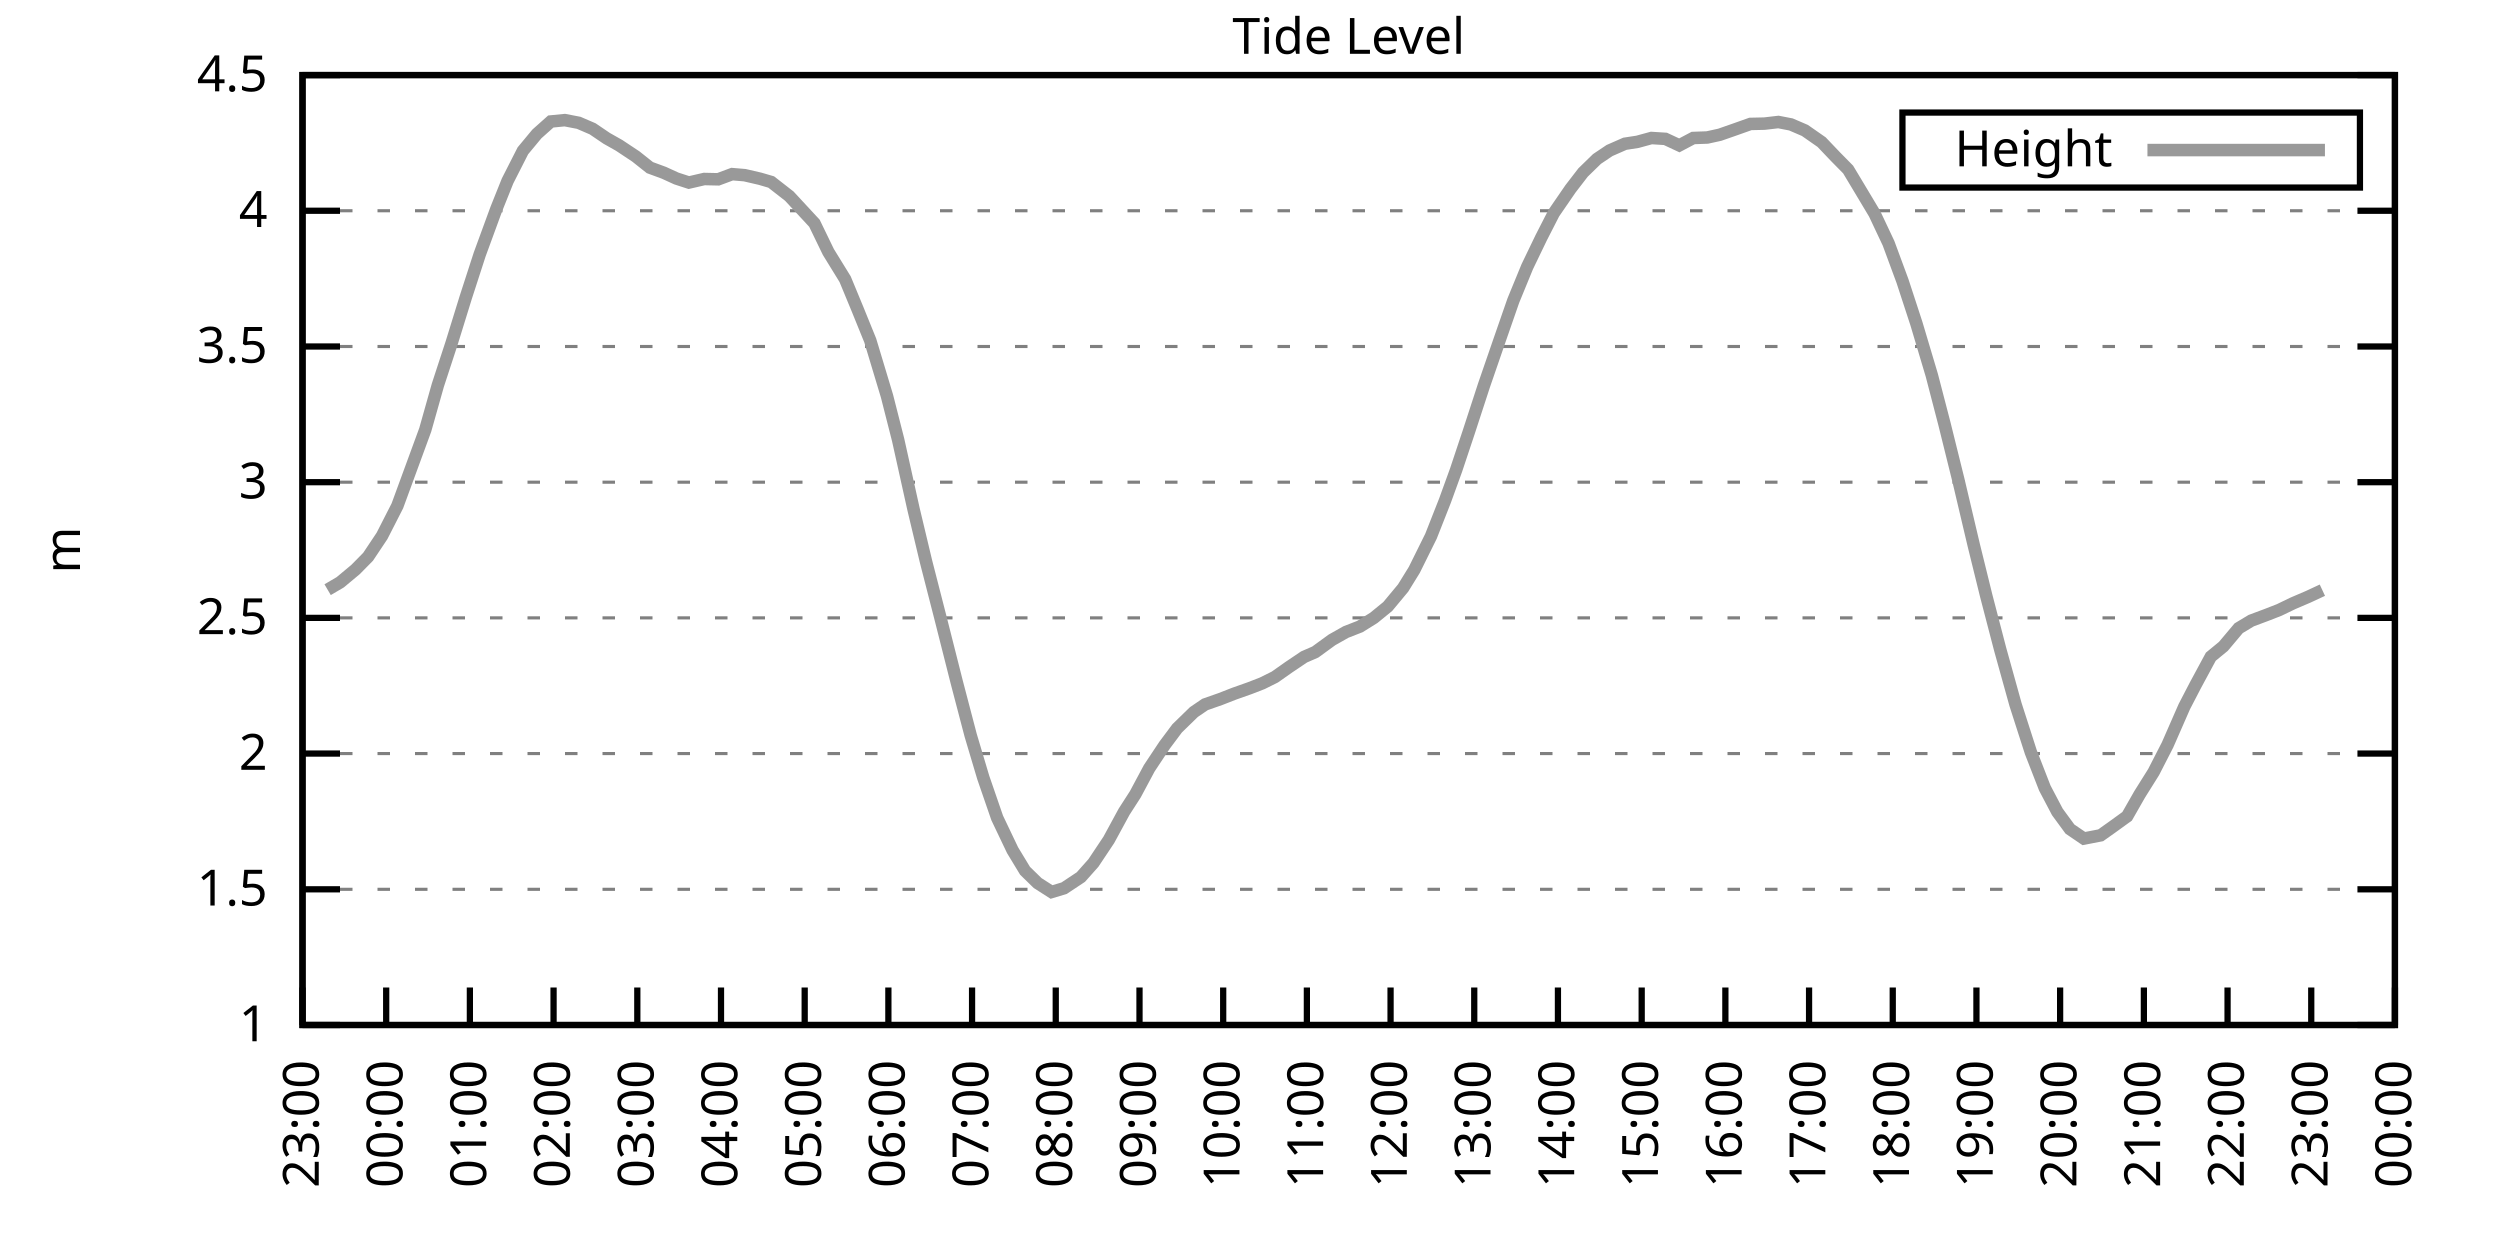
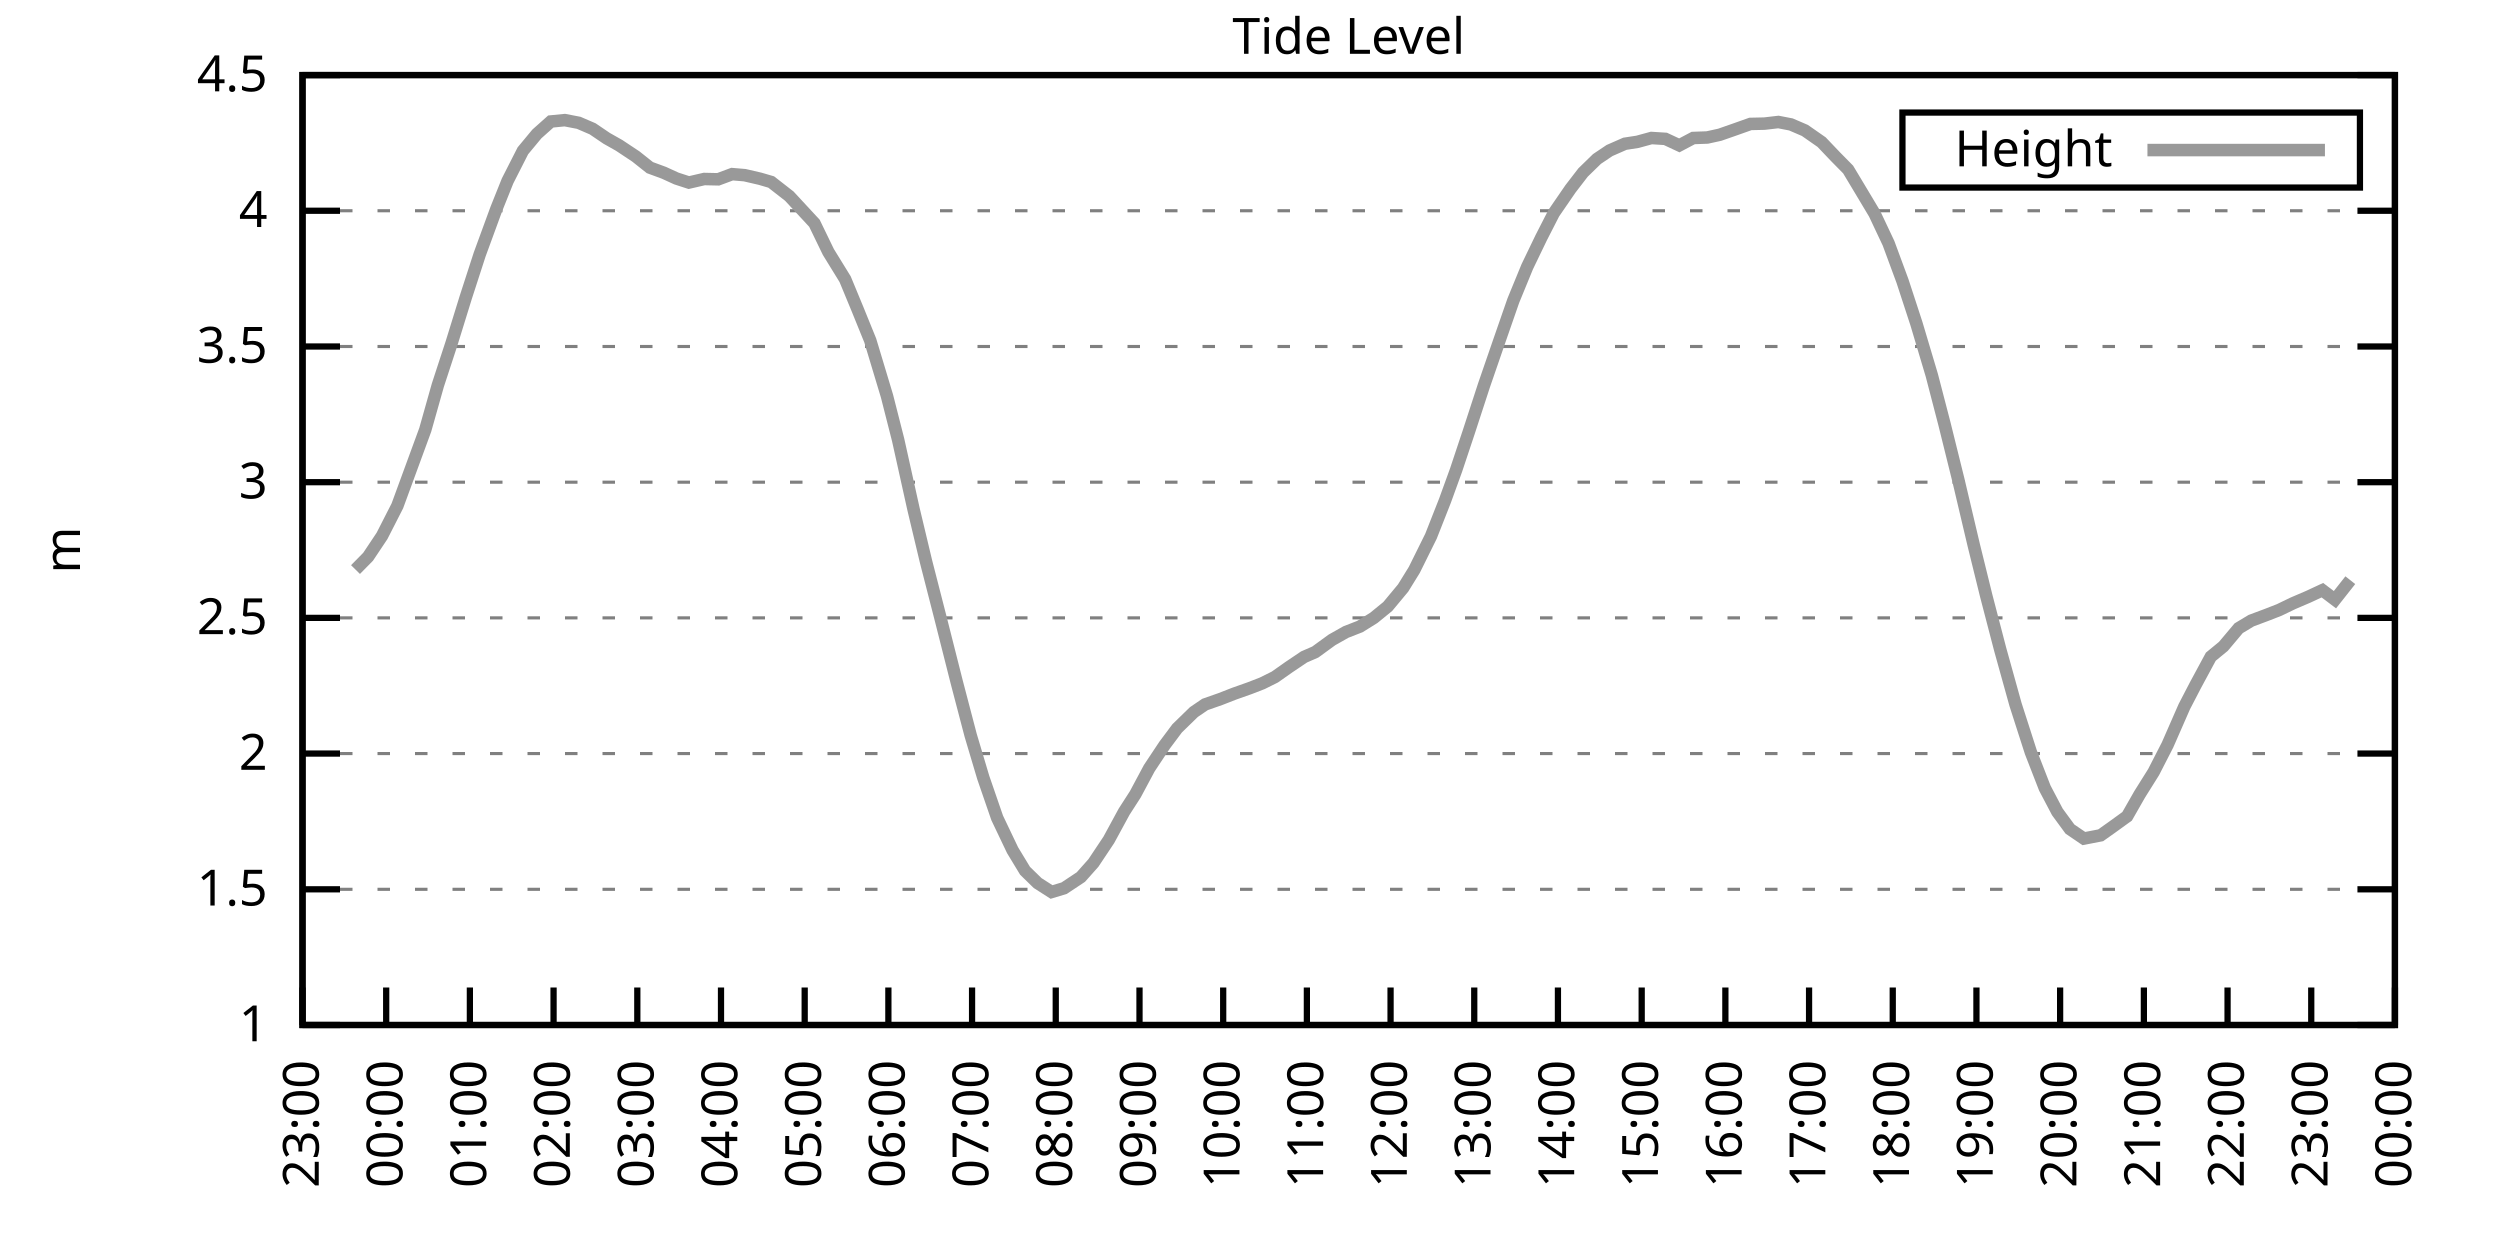
<svg xmlns="http://www.w3.org/2000/svg" xmlns:xlink="http://www.w3.org/1999/xlink" width="400" height="200" viewBox="0 0 400 200">
  <g id="gnuplot_canvas">
    <rect x="0" y="0" width="400" height="200" fill="none" />
    <defs>
      <circle id="gpDot" r="0.5" stroke-width="0.5" stroke="currentColor" />
      <path id="gpPt0" stroke-width="0.333" stroke="currentColor" d="M-1,0 h2 M0,-1 v2" />
      <path id="gpPt1" stroke-width="0.333" stroke="currentColor" d="M-1,-1 L1,1 M1,-1 L-1,1" />
      <path id="gpPt2" stroke-width="0.333" stroke="currentColor" d="M-1,0 L1,0 M0,-1 L0,1 M-1,-1 L1,1 M-1,1 L1,-1" />
      <rect id="gpPt3" stroke-width="0.333" stroke="currentColor" x="-1" y="-1" width="2" height="2" />
      <rect id="gpPt4" stroke-width="0.333" stroke="currentColor" fill="currentColor" x="-1" y="-1" width="2" height="2" />
      <circle id="gpPt5" stroke-width="0.333" stroke="currentColor" cx="0" cy="0" r="1" />
      <use xlink:href="#gpPt5" id="gpPt6" fill="currentColor" stroke="none" />
      <path id="gpPt7" stroke-width="0.333" stroke="currentColor" d="M0,-1.33 L-1.33,0.67 L1.33,0.67 z" />
      <use xlink:href="#gpPt7" id="gpPt8" fill="currentColor" stroke="none" />
      <use xlink:href="#gpPt7" id="gpPt9" stroke="currentColor" transform="rotate(180)" />
      <use xlink:href="#gpPt9" id="gpPt10" fill="currentColor" stroke="none" />
      <use xlink:href="#gpPt3" id="gpPt11" stroke="currentColor" transform="rotate(45)" />
      <use xlink:href="#gpPt11" id="gpPt12" fill="currentColor" stroke="none" />
      <path id="gpPt13" stroke-width="0.333" stroke="currentColor" d="M0,1.330 L1.265,0.411 L0.782,-1.067 L-0.782,-1.076 L-1.265,0.411 z" />
      <use xlink:href="#gpPt13" id="gpPt14" fill="currentColor" stroke="none" />
      <filter id="textbox" filterUnits="objectBoundingBox" x="0" y="0" height="1" width="1">
        <feFlood flood-color="white" flood-opacity="1" result="bgnd" />
        <feComposite in="SourceGraphic" in2="bgnd" operator="atop" />
      </filter>
      <filter id="greybox" filterUnits="objectBoundingBox" x="0" y="0" height="1" width="1">
        <feFlood flood-color="lightgrey" flood-opacity="1" result="grey" />
        <feComposite in="SourceGraphic" in2="grey" operator="atop" />
      </filter>
    </defs>
    <g fill="none" color="white" stroke="currentColor" stroke-width="1.00" stroke-linecap="butt" stroke-linejoin="miter">
</g>
    <g fill="none" color="black" stroke="currentColor" stroke-width="1.00" stroke-linecap="butt" stroke-linejoin="miter">
      <g stroke="none" shape-rendering="crispEdges">
        <polygon fill="rgb(255, 255, 255)" points="48.40,164.00 383.18,164.00 383.18,12.02 48.40,12.02 " />
      </g>
    </g>
    <g fill="none" color="black" stroke="currentColor" stroke-width="1.00" stroke-linecap="butt" stroke-linejoin="miter">
</g>
    <g fill="none" color="black" stroke="black" stroke-width="0.50" stroke-linecap="butt" stroke-linejoin="miter">
</g>
    <g fill="none" color="gray" stroke="currentColor" stroke-width="0.50" stroke-linecap="butt" stroke-linejoin="miter">
      <path stroke="gray" stroke-dasharray="2,4" class="gridline" d="M48.40,164.00 L383.19,164.00  " />
    </g>
    <g fill="none" color="gray" stroke="gray" stroke-width="1.00" stroke-linecap="butt" stroke-linejoin="miter">
</g>
    <g fill="none" color="black" stroke="currentColor" stroke-width="1.00" stroke-linecap="butt" stroke-linejoin="miter">
      <path stroke="black" d="M48.40,164.00 L54.40,164.00 M383.19,164.00 L377.19,164.00  " />
      <g transform="translate(42.80,166.60)" stroke="none" fill="black" font-family="Sans" font-size="8.00" text-anchor="end">
        <text>
          <tspan font-family="Sans"> 1</tspan>
        </text>
      </g>
    </g>
    <g fill="none" color="black" stroke="currentColor" stroke-width="1.00" stroke-linecap="butt" stroke-linejoin="miter">
</g>
    <g fill="none" color="black" stroke="black" stroke-width="0.50" stroke-linecap="butt" stroke-linejoin="miter">
</g>
    <g fill="none" color="gray" stroke="currentColor" stroke-width="0.50" stroke-linecap="butt" stroke-linejoin="miter">
      <path stroke="gray" stroke-dasharray="2,4" class="gridline" d="M48.40,142.29 L383.19,142.29  " />
    </g>
    <g fill="none" color="gray" stroke="gray" stroke-width="1.00" stroke-linecap="butt" stroke-linejoin="miter">
</g>
    <g fill="none" color="black" stroke="currentColor" stroke-width="1.00" stroke-linecap="butt" stroke-linejoin="miter">
      <path stroke="black" d="M48.40,142.29 L54.40,142.29 M383.19,142.29 L377.19,142.29  " />
      <g transform="translate(42.80,144.89)" stroke="none" fill="black" font-family="Sans" font-size="8.00" text-anchor="end">
        <text>
          <tspan font-family="Sans"> 1.5</tspan>
        </text>
      </g>
    </g>
    <g fill="none" color="black" stroke="currentColor" stroke-width="1.00" stroke-linecap="butt" stroke-linejoin="miter">
</g>
    <g fill="none" color="black" stroke="black" stroke-width="0.50" stroke-linecap="butt" stroke-linejoin="miter">
</g>
    <g fill="none" color="gray" stroke="currentColor" stroke-width="0.50" stroke-linecap="butt" stroke-linejoin="miter">
      <path stroke="gray" stroke-dasharray="2,4" class="gridline" d="M48.40,120.57 L383.19,120.57  " />
    </g>
    <g fill="none" color="gray" stroke="gray" stroke-width="1.00" stroke-linecap="butt" stroke-linejoin="miter">
</g>
    <g fill="none" color="black" stroke="currentColor" stroke-width="1.00" stroke-linecap="butt" stroke-linejoin="miter">
      <path stroke="black" d="M48.40,120.57 L54.40,120.57 M383.19,120.57 L377.19,120.57  " />
      <g transform="translate(42.80,123.17)" stroke="none" fill="black" font-family="Sans" font-size="8.00" text-anchor="end">
        <text>
          <tspan font-family="Sans"> 2</tspan>
        </text>
      </g>
    </g>
    <g fill="none" color="black" stroke="currentColor" stroke-width="1.00" stroke-linecap="butt" stroke-linejoin="miter">
</g>
    <g fill="none" color="black" stroke="black" stroke-width="0.50" stroke-linecap="butt" stroke-linejoin="miter">
</g>
    <g fill="none" color="gray" stroke="currentColor" stroke-width="0.50" stroke-linecap="butt" stroke-linejoin="miter">
      <path stroke="gray" stroke-dasharray="2,4" class="gridline" d="M48.40,98.86 L383.19,98.86  " />
    </g>
    <g fill="none" color="gray" stroke="gray" stroke-width="1.00" stroke-linecap="butt" stroke-linejoin="miter">
</g>
    <g fill="none" color="black" stroke="currentColor" stroke-width="1.00" stroke-linecap="butt" stroke-linejoin="miter">
      <path stroke="black" d="M48.40,98.86 L54.40,98.86 M383.19,98.86 L377.19,98.86  " />
      <g transform="translate(42.80,101.46)" stroke="none" fill="black" font-family="Sans" font-size="8.00" text-anchor="end">
        <text>
          <tspan font-family="Sans"> 2.5</tspan>
        </text>
      </g>
    </g>
    <g fill="none" color="black" stroke="currentColor" stroke-width="1.00" stroke-linecap="butt" stroke-linejoin="miter">
</g>
    <g fill="none" color="black" stroke="black" stroke-width="0.50" stroke-linecap="butt" stroke-linejoin="miter">
</g>
    <g fill="none" color="gray" stroke="currentColor" stroke-width="0.50" stroke-linecap="butt" stroke-linejoin="miter">
      <path stroke="gray" stroke-dasharray="2,4" class="gridline" d="M48.40,77.15 L383.19,77.15  " />
    </g>
    <g fill="none" color="gray" stroke="gray" stroke-width="1.00" stroke-linecap="butt" stroke-linejoin="miter">
</g>
    <g fill="none" color="black" stroke="currentColor" stroke-width="1.00" stroke-linecap="butt" stroke-linejoin="miter">
      <path stroke="black" d="M48.40,77.15 L54.40,77.15 M383.19,77.15 L377.19,77.15  " />
      <g transform="translate(42.80,79.75)" stroke="none" fill="black" font-family="Sans" font-size="8.00" text-anchor="end">
        <text>
          <tspan font-family="Sans"> 3</tspan>
        </text>
      </g>
    </g>
    <g fill="none" color="black" stroke="currentColor" stroke-width="1.00" stroke-linecap="butt" stroke-linejoin="miter">
</g>
    <g fill="none" color="black" stroke="black" stroke-width="0.50" stroke-linecap="butt" stroke-linejoin="miter">
</g>
    <g fill="none" color="gray" stroke="currentColor" stroke-width="0.50" stroke-linecap="butt" stroke-linejoin="miter">
      <path stroke="gray" stroke-dasharray="2,4" class="gridline" d="M48.40,55.44 L383.19,55.44  " />
    </g>
    <g fill="none" color="gray" stroke="gray" stroke-width="1.00" stroke-linecap="butt" stroke-linejoin="miter">
</g>
    <g fill="none" color="black" stroke="currentColor" stroke-width="1.00" stroke-linecap="butt" stroke-linejoin="miter">
      <path stroke="black" d="M48.40,55.44 L54.40,55.44 M383.19,55.44 L377.19,55.44  " />
      <g transform="translate(42.80,58.04)" stroke="none" fill="black" font-family="Sans" font-size="8.00" text-anchor="end">
        <text>
          <tspan font-family="Sans"> 3.5</tspan>
        </text>
      </g>
    </g>
    <g fill="none" color="black" stroke="currentColor" stroke-width="1.00" stroke-linecap="butt" stroke-linejoin="miter">
</g>
    <g fill="none" color="black" stroke="black" stroke-width="0.50" stroke-linecap="butt" stroke-linejoin="miter">
</g>
    <g fill="none" color="gray" stroke="currentColor" stroke-width="0.50" stroke-linecap="butt" stroke-linejoin="miter">
      <path stroke="gray" stroke-dasharray="2,4" class="gridline" d="M48.40,33.72 L383.19,33.72  " />
    </g>
    <g fill="none" color="gray" stroke="gray" stroke-width="1.00" stroke-linecap="butt" stroke-linejoin="miter">
</g>
    <g fill="none" color="black" stroke="currentColor" stroke-width="1.00" stroke-linecap="butt" stroke-linejoin="miter">
      <path stroke="black" d="M48.40,33.72 L54.40,33.72 M383.19,33.72 L377.19,33.72  " />
      <g transform="translate(42.80,36.32)" stroke="none" fill="black" font-family="Sans" font-size="8.00" text-anchor="end">
        <text>
          <tspan font-family="Sans"> 4</tspan>
        </text>
      </g>
    </g>
    <g fill="none" color="black" stroke="currentColor" stroke-width="1.00" stroke-linecap="butt" stroke-linejoin="miter">
</g>
    <g fill="none" color="black" stroke="black" stroke-width="0.50" stroke-linecap="butt" stroke-linejoin="miter">
</g>
    <g fill="none" color="gray" stroke="currentColor" stroke-width="0.50" stroke-linecap="butt" stroke-linejoin="miter">
      <path stroke="gray" stroke-dasharray="2,4" class="gridline" d="M48.40,12.01 L383.19,12.01  " />
    </g>
    <g fill="none" color="gray" stroke="gray" stroke-width="1.00" stroke-linecap="butt" stroke-linejoin="miter">
</g>
    <g fill="none" color="black" stroke="currentColor" stroke-width="1.00" stroke-linecap="butt" stroke-linejoin="miter">
      <path stroke="black" d="M48.40,12.01 L54.40,12.01 M383.19,12.01 L377.19,12.01  " />
      <g transform="translate(42.80,14.61)" stroke="none" fill="black" font-family="Sans" font-size="8.00" text-anchor="end">
        <text>
          <tspan font-family="Sans"> 4.5</tspan>
        </text>
      </g>
    </g>
    <g fill="none" color="black" stroke="currentColor" stroke-width="1.00" stroke-linecap="butt" stroke-linejoin="miter">
      <path stroke="black" d="M48.40,164.00 L48.40,158.00  " />
      <g transform="translate(51.00,169.60) rotate(270.00)" stroke="none" fill="black" font-family="Sans" font-size="8.00" text-anchor="end">
        <text>
          <tspan font-family="Sans">23:00</tspan>
        </text>
      </g>
    </g>
    <g fill="none" color="black" stroke="currentColor" stroke-width="1.00" stroke-linecap="butt" stroke-linejoin="miter">
      <path stroke="black" d="M61.79,164.00 L61.79,158.00  " />
      <g transform="translate(64.39,169.60) rotate(270.00)" stroke="none" fill="black" font-family="Sans" font-size="8.00" text-anchor="end">
        <text>
          <tspan font-family="Sans">00:00</tspan>
        </text>
      </g>
    </g>
    <g fill="none" color="black" stroke="currentColor" stroke-width="1.00" stroke-linecap="butt" stroke-linejoin="miter">
      <path stroke="black" d="M75.18,164.00 L75.18,158.00  " />
      <g transform="translate(77.78,169.60) rotate(270.00)" stroke="none" fill="black" font-family="Sans" font-size="8.00" text-anchor="end">
        <text>
          <tspan font-family="Sans">01:00</tspan>
        </text>
      </g>
    </g>
    <g fill="none" color="black" stroke="currentColor" stroke-width="1.00" stroke-linecap="butt" stroke-linejoin="miter">
      <path stroke="black" d="M88.57,164.00 L88.57,158.00  " />
      <g transform="translate(91.17,169.60) rotate(270.00)" stroke="none" fill="black" font-family="Sans" font-size="8.00" text-anchor="end">
        <text>
          <tspan font-family="Sans">02:00</tspan>
        </text>
      </g>
    </g>
    <g fill="none" color="black" stroke="currentColor" stroke-width="1.00" stroke-linecap="butt" stroke-linejoin="miter">
      <path stroke="black" d="M101.97,164.00 L101.97,158.00  " />
      <g transform="translate(104.57,169.60) rotate(270.00)" stroke="none" fill="black" font-family="Sans" font-size="8.00" text-anchor="end">
        <text>
          <tspan font-family="Sans">03:00</tspan>
        </text>
      </g>
    </g>
    <g fill="none" color="black" stroke="currentColor" stroke-width="1.00" stroke-linecap="butt" stroke-linejoin="miter">
      <path stroke="black" d="M115.36,164.00 L115.36,158.00  " />
      <g transform="translate(117.96,169.60) rotate(270.00)" stroke="none" fill="black" font-family="Sans" font-size="8.00" text-anchor="end">
        <text>
          <tspan font-family="Sans">04:00</tspan>
        </text>
      </g>
    </g>
    <g fill="none" color="black" stroke="currentColor" stroke-width="1.00" stroke-linecap="butt" stroke-linejoin="miter">
      <path stroke="black" d="M128.75,164.00 L128.75,158.00  " />
      <g transform="translate(131.35,169.60) rotate(270.00)" stroke="none" fill="black" font-family="Sans" font-size="8.00" text-anchor="end">
        <text>
          <tspan font-family="Sans">05:00</tspan>
        </text>
      </g>
    </g>
    <g fill="none" color="black" stroke="currentColor" stroke-width="1.00" stroke-linecap="butt" stroke-linejoin="miter">
      <path stroke="black" d="M142.14,164.00 L142.14,158.00  " />
      <g transform="translate(144.74,169.60) rotate(270.00)" stroke="none" fill="black" font-family="Sans" font-size="8.00" text-anchor="end">
        <text>
          <tspan font-family="Sans">06:00</tspan>
        </text>
      </g>
    </g>
    <g fill="none" color="black" stroke="currentColor" stroke-width="1.00" stroke-linecap="butt" stroke-linejoin="miter">
      <path stroke="black" d="M155.53,164.00 L155.53,158.00  " />
      <g transform="translate(158.13,169.60) rotate(270.00)" stroke="none" fill="black" font-family="Sans" font-size="8.00" text-anchor="end">
        <text>
          <tspan font-family="Sans">07:00</tspan>
        </text>
      </g>
    </g>
    <g fill="none" color="black" stroke="currentColor" stroke-width="1.00" stroke-linecap="butt" stroke-linejoin="miter">
      <path stroke="black" d="M168.92,164.00 L168.92,158.00  " />
      <g transform="translate(171.52,169.60) rotate(270.00)" stroke="none" fill="black" font-family="Sans" font-size="8.00" text-anchor="end">
        <text>
          <tspan font-family="Sans">08:00</tspan>
        </text>
      </g>
    </g>
    <g fill="none" color="black" stroke="currentColor" stroke-width="1.00" stroke-linecap="butt" stroke-linejoin="miter">
      <path stroke="black" d="M182.32,164.00 L182.32,158.00  " />
      <g transform="translate(184.92,169.60) rotate(270.00)" stroke="none" fill="black" font-family="Sans" font-size="8.00" text-anchor="end">
        <text>
          <tspan font-family="Sans">09:00</tspan>
        </text>
      </g>
    </g>
    <g fill="none" color="black" stroke="currentColor" stroke-width="1.00" stroke-linecap="butt" stroke-linejoin="miter">
      <path stroke="black" d="M195.71,164.00 L195.71,158.00  " />
      <g transform="translate(198.31,169.60) rotate(270.00)" stroke="none" fill="black" font-family="Sans" font-size="8.00" text-anchor="end">
        <text>
          <tspan font-family="Sans">10:00</tspan>
        </text>
      </g>
    </g>
    <g fill="none" color="black" stroke="currentColor" stroke-width="1.00" stroke-linecap="butt" stroke-linejoin="miter">
      <path stroke="black" d="M209.10,164.00 L209.10,158.00  " />
      <g transform="translate(211.70,169.60) rotate(270.00)" stroke="none" fill="black" font-family="Sans" font-size="8.00" text-anchor="end">
        <text>
          <tspan font-family="Sans">11:00</tspan>
        </text>
      </g>
    </g>
    <g fill="none" color="black" stroke="currentColor" stroke-width="1.00" stroke-linecap="butt" stroke-linejoin="miter">
      <path stroke="black" d="M222.49,164.00 L222.49,158.00  " />
      <g transform="translate(225.09,169.60) rotate(270.00)" stroke="none" fill="black" font-family="Sans" font-size="8.00" text-anchor="end">
        <text>
          <tspan font-family="Sans">12:00</tspan>
        </text>
      </g>
    </g>
    <g fill="none" color="black" stroke="currentColor" stroke-width="1.00" stroke-linecap="butt" stroke-linejoin="miter">
      <path stroke="black" d="M235.88,164.00 L235.88,158.00  " />
      <g transform="translate(238.48,169.60) rotate(270.00)" stroke="none" fill="black" font-family="Sans" font-size="8.00" text-anchor="end">
        <text>
          <tspan font-family="Sans">13:00</tspan>
        </text>
      </g>
    </g>
    <g fill="none" color="black" stroke="currentColor" stroke-width="1.00" stroke-linecap="butt" stroke-linejoin="miter">
      <path stroke="black" d="M249.27,164.00 L249.27,158.00  " />
      <g transform="translate(251.87,169.60) rotate(270.00)" stroke="none" fill="black" font-family="Sans" font-size="8.00" text-anchor="end">
        <text>
          <tspan font-family="Sans">14:00</tspan>
        </text>
      </g>
    </g>
    <g fill="none" color="black" stroke="currentColor" stroke-width="1.00" stroke-linecap="butt" stroke-linejoin="miter">
      <path stroke="black" d="M262.67,164.00 L262.67,158.00  " />
      <g transform="translate(265.27,169.60) rotate(270.00)" stroke="none" fill="black" font-family="Sans" font-size="8.00" text-anchor="end">
        <text>
          <tspan font-family="Sans">15:00</tspan>
        </text>
      </g>
    </g>
    <g fill="none" color="black" stroke="currentColor" stroke-width="1.00" stroke-linecap="butt" stroke-linejoin="miter">
      <path stroke="black" d="M276.06,164.00 L276.06,158.00  " />
      <g transform="translate(278.66,169.60) rotate(270.00)" stroke="none" fill="black" font-family="Sans" font-size="8.00" text-anchor="end">
        <text>
          <tspan font-family="Sans">16:00</tspan>
        </text>
      </g>
    </g>
    <g fill="none" color="black" stroke="currentColor" stroke-width="1.00" stroke-linecap="butt" stroke-linejoin="miter">
      <path stroke="black" d="M289.45,164.00 L289.45,158.00  " />
      <g transform="translate(292.05,169.60) rotate(270.00)" stroke="none" fill="black" font-family="Sans" font-size="8.00" text-anchor="end">
        <text>
          <tspan font-family="Sans">17:00</tspan>
        </text>
      </g>
    </g>
    <g fill="none" color="black" stroke="currentColor" stroke-width="1.00" stroke-linecap="butt" stroke-linejoin="miter">
      <path stroke="black" d="M302.84,164.00 L302.84,158.00  " />
      <g transform="translate(305.44,169.60) rotate(270.00)" stroke="none" fill="black" font-family="Sans" font-size="8.00" text-anchor="end">
        <text>
          <tspan font-family="Sans">18:00</tspan>
        </text>
      </g>
    </g>
    <g fill="none" color="black" stroke="currentColor" stroke-width="1.00" stroke-linecap="butt" stroke-linejoin="miter">
      <path stroke="black" d="M316.23,164.00 L316.23,158.00  " />
      <g transform="translate(318.83,169.60) rotate(270.00)" stroke="none" fill="black" font-family="Sans" font-size="8.00" text-anchor="end">
        <text>
          <tspan font-family="Sans">19:00</tspan>
        </text>
      </g>
    </g>
    <g fill="none" color="black" stroke="currentColor" stroke-width="1.00" stroke-linecap="butt" stroke-linejoin="miter">
      <path stroke="black" d="M329.62,164.00 L329.62,158.00  " />
      <g transform="translate(332.22,169.60) rotate(270.00)" stroke="none" fill="black" font-family="Sans" font-size="8.00" text-anchor="end">
        <text>
          <tspan font-family="Sans">20:00</tspan>
        </text>
      </g>
    </g>
    <g fill="none" color="black" stroke="currentColor" stroke-width="1.00" stroke-linecap="butt" stroke-linejoin="miter">
      <path stroke="black" d="M343.02,164.00 L343.02,158.00  " />
      <g transform="translate(345.62,169.60) rotate(270.00)" stroke="none" fill="black" font-family="Sans" font-size="8.00" text-anchor="end">
        <text>
          <tspan font-family="Sans">21:00</tspan>
        </text>
      </g>
    </g>
    <g fill="none" color="black" stroke="currentColor" stroke-width="1.00" stroke-linecap="butt" stroke-linejoin="miter">
      <path stroke="black" d="M356.41,164.00 L356.41,158.00  " />
      <g transform="translate(359.01,169.60) rotate(270.00)" stroke="none" fill="black" font-family="Sans" font-size="8.00" text-anchor="end">
        <text>
          <tspan font-family="Sans">22:00</tspan>
        </text>
      </g>
    </g>
    <g fill="none" color="black" stroke="currentColor" stroke-width="1.00" stroke-linecap="butt" stroke-linejoin="miter">
      <path stroke="black" d="M369.80,164.00 L369.80,158.00  " />
      <g transform="translate(372.40,169.60) rotate(270.00)" stroke="none" fill="black" font-family="Sans" font-size="8.00" text-anchor="end">
        <text>
          <tspan font-family="Sans">23:00</tspan>
        </text>
      </g>
    </g>
    <g fill="none" color="black" stroke="currentColor" stroke-width="1.00" stroke-linecap="butt" stroke-linejoin="miter">
      <path stroke="black" d="M383.19,164.00 L383.19,158.00  " />
      <g transform="translate(385.79,169.60) rotate(270.00)" stroke="none" fill="black" font-family="Sans" font-size="8.00" text-anchor="end">
        <text>
          <tspan font-family="Sans">00:00</tspan>
        </text>
      </g>
    </g>
    <g fill="none" color="black" stroke="currentColor" stroke-width="1.00" stroke-linecap="butt" stroke-linejoin="miter">
</g>
    <g fill="none" color="black" stroke="currentColor" stroke-width="1.00" stroke-linecap="butt" stroke-linejoin="miter">
      <path stroke="black" d="M48.40,12.01 L48.40,164.00 L383.19,164.00 L383.19,12.01 L48.40,12.01 Z  " />
    </g>
    <g fill="none" color="black" stroke="currentColor" stroke-width="1.00" stroke-linecap="butt" stroke-linejoin="miter">
</g>
    <g fill="none" color="black" stroke="currentColor" stroke-width="1.00" stroke-linecap="butt" stroke-linejoin="miter">
      <path stroke="black" d="M304.39,30.01 L304.39,18.01 L377.59,18.01 L377.59,30.01 L304.39,30.01 Z  " />
    </g>
    <g id="Tide_level_plot_1">
      <g fill="none" color="white" stroke="black" stroke-width="2.00" stroke-linecap="butt" stroke-linejoin="miter">
</g>
      <g fill="none" color="black" stroke="currentColor" stroke-width="2.00" stroke-linecap="butt" stroke-linejoin="miter">
        <g transform="translate(337.99,26.61)" stroke="none" fill="black" font-family="Sans" font-size="8.00" text-anchor="end">
          <text>
            <tspan font-family="Sans">Height</tspan>
          </text>
        </g>
      </g>
      <g fill="none" color="black" stroke="currentColor" stroke-width="2.00" stroke-linecap="butt" stroke-linejoin="miter">
-         <path stroke="rgb(153, 153, 153)" d="M343.59,24.01 L371.99,24.01 M52.42,94.35 L54.43,93.17 L56.88,91.13 L58.89,89.09 L61.12,85.75 L63.58,80.93   L65.81,74.85 L68.04,68.77 L70.05,61.65 L72.28,54.83 L74.51,47.62 L76.75,40.71 L79.42,33.42 L81.21,28.95   L83.66,24.13 L85.90,21.43 L88.13,19.44 L90.36,19.22 L92.59,19.65 L94.82,20.61 L97.06,22.13 L99.06,23.26   L101.74,25.04 L103.98,26.82 L106.21,27.64 L108.22,28.56 L110.22,29.21 L112.68,28.64 L114.91,28.69 L117.14,27.86   L119.15,28.03 L121.61,28.60 L123.39,29.12 L126.29,31.38 L130.31,35.72 L132.54,40.32 L135.22,44.67 L137.23,49.53   L139.24,54.48 L141.92,63.38 L143.70,70.37 L146.16,81.45 L148.17,89.87 L150.40,98.56 L153.08,109.15 L155.31,117.66   L157.32,124.40 L159.55,130.87 L162.01,136.03 L164.01,139.33 L166.02,141.29 L168.25,142.72 L170.26,142.11 L172.94,140.33   L174.95,138.07 L177.41,134.38 L179.86,129.87 L181.65,127.09 L183.88,122.92 L186.33,119.23 L188.34,116.54 L191.02,113.93   L192.81,112.71 L195.26,111.85 L197.49,110.98 L199.95,110.11 L201.96,109.33 L203.97,108.33 L206.20,106.76 L208.65,105.11   L210.44,104.33 L213.12,102.38 L215.35,101.12 L217.58,100.25 L219.81,98.86 L222.04,97.04 L224.50,94.08 L226.29,91.18   L228.96,85.79 L231.20,80.10 L232.98,75.19 L234.99,69.16 L237.44,61.65 L239.90,54.52 L242.13,48.10 L244.36,42.67   L246.60,38.02 L248.60,34.11 L251.28,30.21 L253.29,27.60 L255.52,25.43 L257.53,24.08 L259.99,23.00 L262.00,22.69   L264.23,22.08 L266.46,22.22 L268.69,23.26 L270.92,22.08 L273.16,22.00 L275.16,21.56 L277.62,20.70 L280.07,19.83   L282.31,19.78 L284.54,19.52 L286.55,19.91 L288.78,20.87 L291.46,22.74 L293.69,25.08 L295.70,27.12 L297.71,30.47   L299.94,34.20 L302.17,38.93 L304.40,44.97 L306.63,51.79 L309.09,60.04 L311.10,67.77 L313.33,76.76 L315.79,87.18   L317.79,95.30 L320.03,103.90 L322.48,112.71 L324.94,120.36 L327.17,126.09 L329.18,129.91 L331.19,132.65 L333.42,134.17   L336.10,133.65 L337.88,132.39 L340.34,130.61 L342.35,127.09 L344.58,123.53 L346.81,119.18 L349.49,113.06 L351.27,109.63   L353.73,105.07 L355.74,103.42 L358.19,100.51 L360.20,99.30 L362.66,98.38 L364.66,97.60 L366.90,96.52 L369.35,95.47   L371.58,94.43  " />
+         <path stroke="rgb(153, 153, 153)" d="M343.59,24.01 L371.99,24.01 M56.88,91.13 L58.89,89.09 L61.12,85.75 L63.58,80.93 L65.81,74.85 L68.04,68.77   L70.05,61.65 L72.28,54.83 L74.51,47.62 L76.75,40.71 L79.42,33.42 L81.21,28.95 L83.66,24.13 L85.90,21.43   L88.13,19.44 L90.36,19.22 L92.59,19.65 L94.82,20.61 L97.06,22.13 L99.06,23.26 L101.74,25.04 L103.98,26.82   L106.21,27.64 L108.22,28.56 L110.22,29.21 L112.68,28.64 L114.91,28.69 L117.14,27.86 L119.15,28.03 L121.61,28.60   L123.39,29.12 L126.29,31.38 L130.31,35.72 L132.54,40.32 L135.22,44.67 L137.23,49.53 L139.24,54.48 L141.92,63.38   L143.70,70.37 L146.16,81.45 L148.17,89.87 L150.40,98.56 L153.08,109.15 L155.31,117.66 L157.32,124.40 L159.55,130.87   L162.01,136.03 L164.01,139.33 L166.02,141.29 L168.25,142.72 L170.26,142.11 L172.94,140.33 L174.95,138.07 L177.41,134.38   L179.86,129.87 L181.65,127.09 L183.88,122.92 L186.33,119.23 L188.34,116.54 L191.02,113.93 L192.81,112.71 L195.26,111.85   L197.49,110.98 L199.95,110.11 L201.96,109.33 L203.97,108.33 L206.20,106.76 L208.65,105.11 L210.44,104.33 L213.12,102.38   L215.35,101.12 L217.58,100.25 L219.81,98.86 L222.04,97.04 L224.50,94.08 L226.29,91.18 L228.96,85.79 L231.20,80.10   L232.98,75.19 L234.99,69.16 L237.44,61.65 L239.90,54.52 L242.13,48.10 L244.36,42.67 L246.60,38.02 L248.60,34.11   L251.28,30.21 L253.29,27.60 L255.52,25.43 L257.53,24.08 L259.99,23.00 L262.00,22.69 L264.23,22.08 L266.46,22.22   L268.69,23.26 L270.92,22.08 L273.16,22.00 L275.16,21.56 L277.62,20.70 L280.07,19.83 L282.31,19.78 L284.54,19.52   L286.55,19.91 L288.78,20.87 L291.46,22.74 L293.69,25.08 L295.70,27.12 L297.71,30.47 L299.94,34.20 L302.17,38.93   L304.40,44.97 L306.63,51.79 L309.09,60.04 L311.10,67.77 L313.33,76.76 L315.79,87.18 L317.79,95.30 L320.03,103.90   L322.48,112.71 L324.94,120.36 L327.17,126.09 L329.18,129.91 L331.19,132.65 L333.42,134.17 L336.10,133.65 L337.88,132.39   L340.34,130.61 L342.35,127.09 L344.58,123.53 L346.81,119.18 L349.49,113.06 L351.27,109.63 L353.73,105.07 L355.74,103.42   L358.19,100.51 L360.20,99.30 L362.66,98.38 L364.66,97.60 L366.90,96.52 L369.35,95.47 L371.58,94.43 L373.59,95.95   L376.05,92.83  " />
      </g>
    </g>
    <g fill="none" color="black" stroke="currentColor" stroke-width="2.00" stroke-linecap="butt" stroke-linejoin="miter">
</g>
    <g fill="none" color="black" stroke="black" stroke-width="1.00" stroke-linecap="butt" stroke-linejoin="miter">
</g>
    <g fill="none" color="black" stroke="currentColor" stroke-width="1.00" stroke-linecap="butt" stroke-linejoin="miter">
      <path stroke="black" d="M48.40,12.01 L48.40,164.00 L383.19,164.00 L383.19,12.01 L48.40,12.01 Z  " />
      <g transform="translate(12.80,88.01) rotate(270.00)" stroke="none" fill="black" font-family="Sans" font-size="8.00" text-anchor="middle">
        <text>
          <tspan font-family="Sans">m</tspan>
        </text>
      </g>
    </g>
    <g fill="none" color="black" stroke="currentColor" stroke-width="1.00" stroke-linecap="butt" stroke-linejoin="miter">
</g>
    <g fill="none" color="black" stroke="currentColor" stroke-width="1.00" stroke-linecap="butt" stroke-linejoin="miter">
      <g transform="translate(215.79,8.61)" stroke="none" fill="black" font-family="Sans" font-size="8.00" text-anchor="middle">
        <text>
          <tspan font-family="Sans">Tide Level</tspan>
        </text>
      </g>
    </g>
    <g fill="none" color="black" stroke="currentColor" stroke-width="1.00" stroke-linecap="butt" stroke-linejoin="miter">
</g>
  </g>
</svg>
